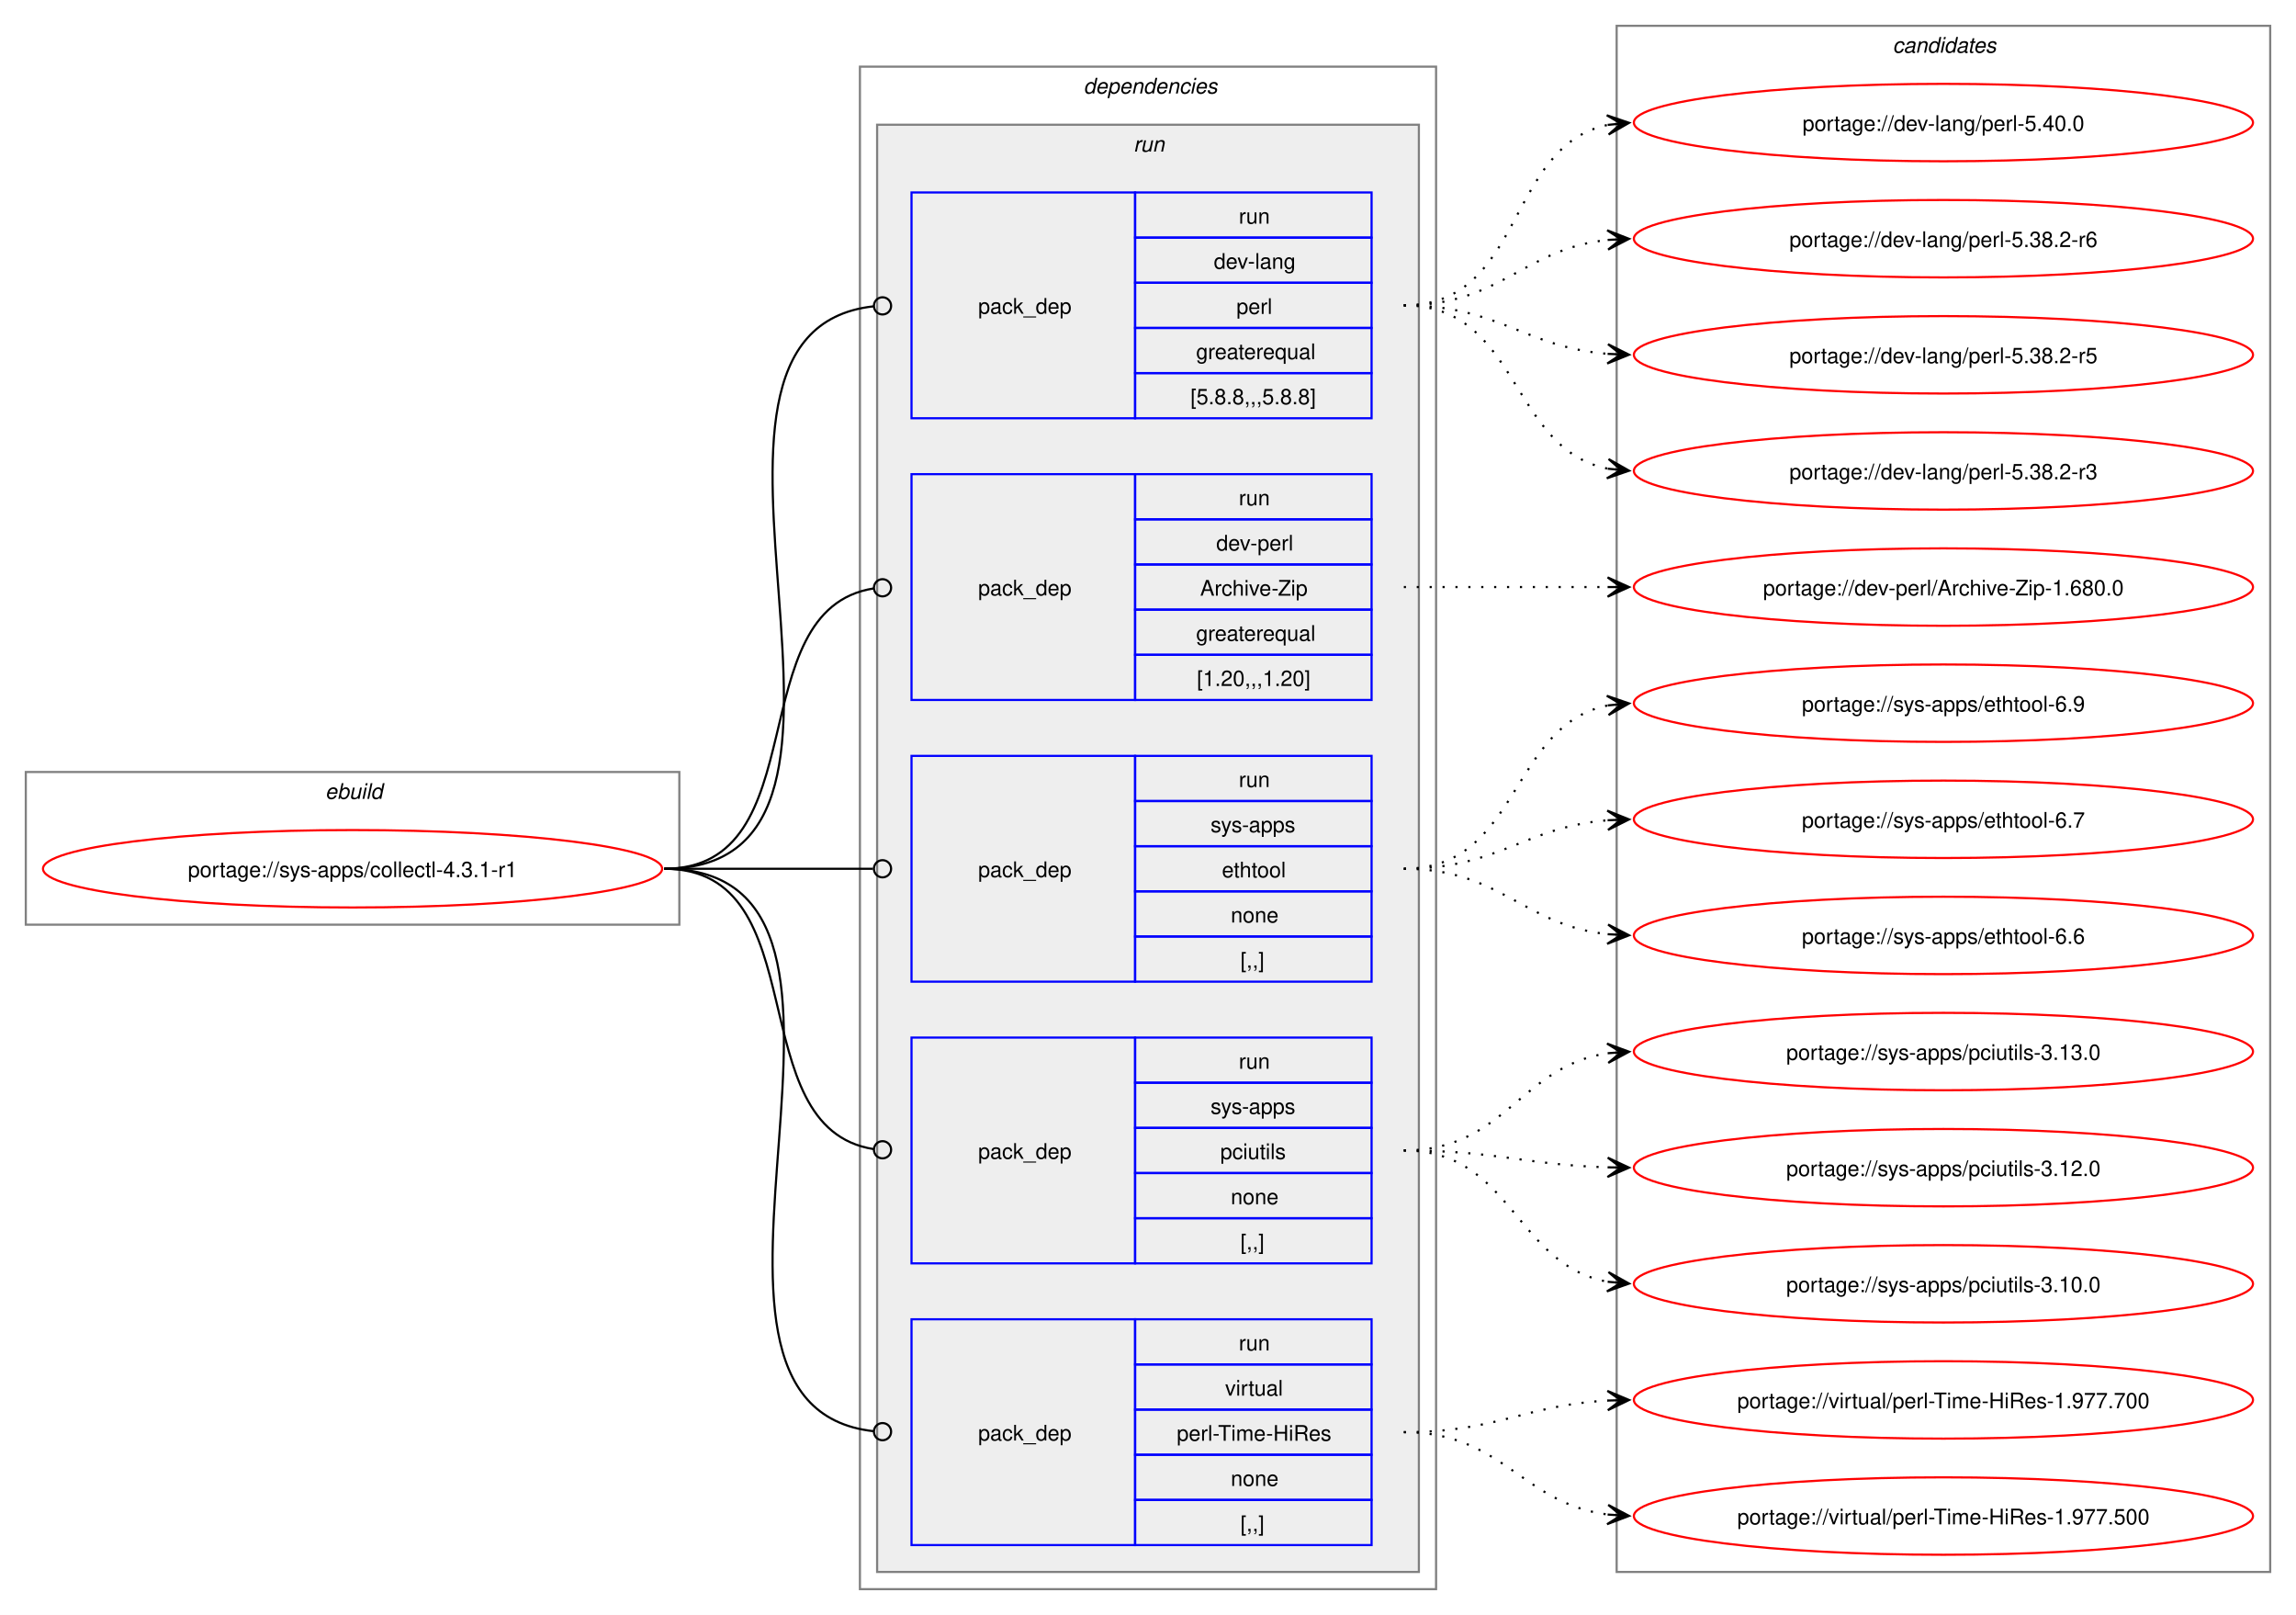
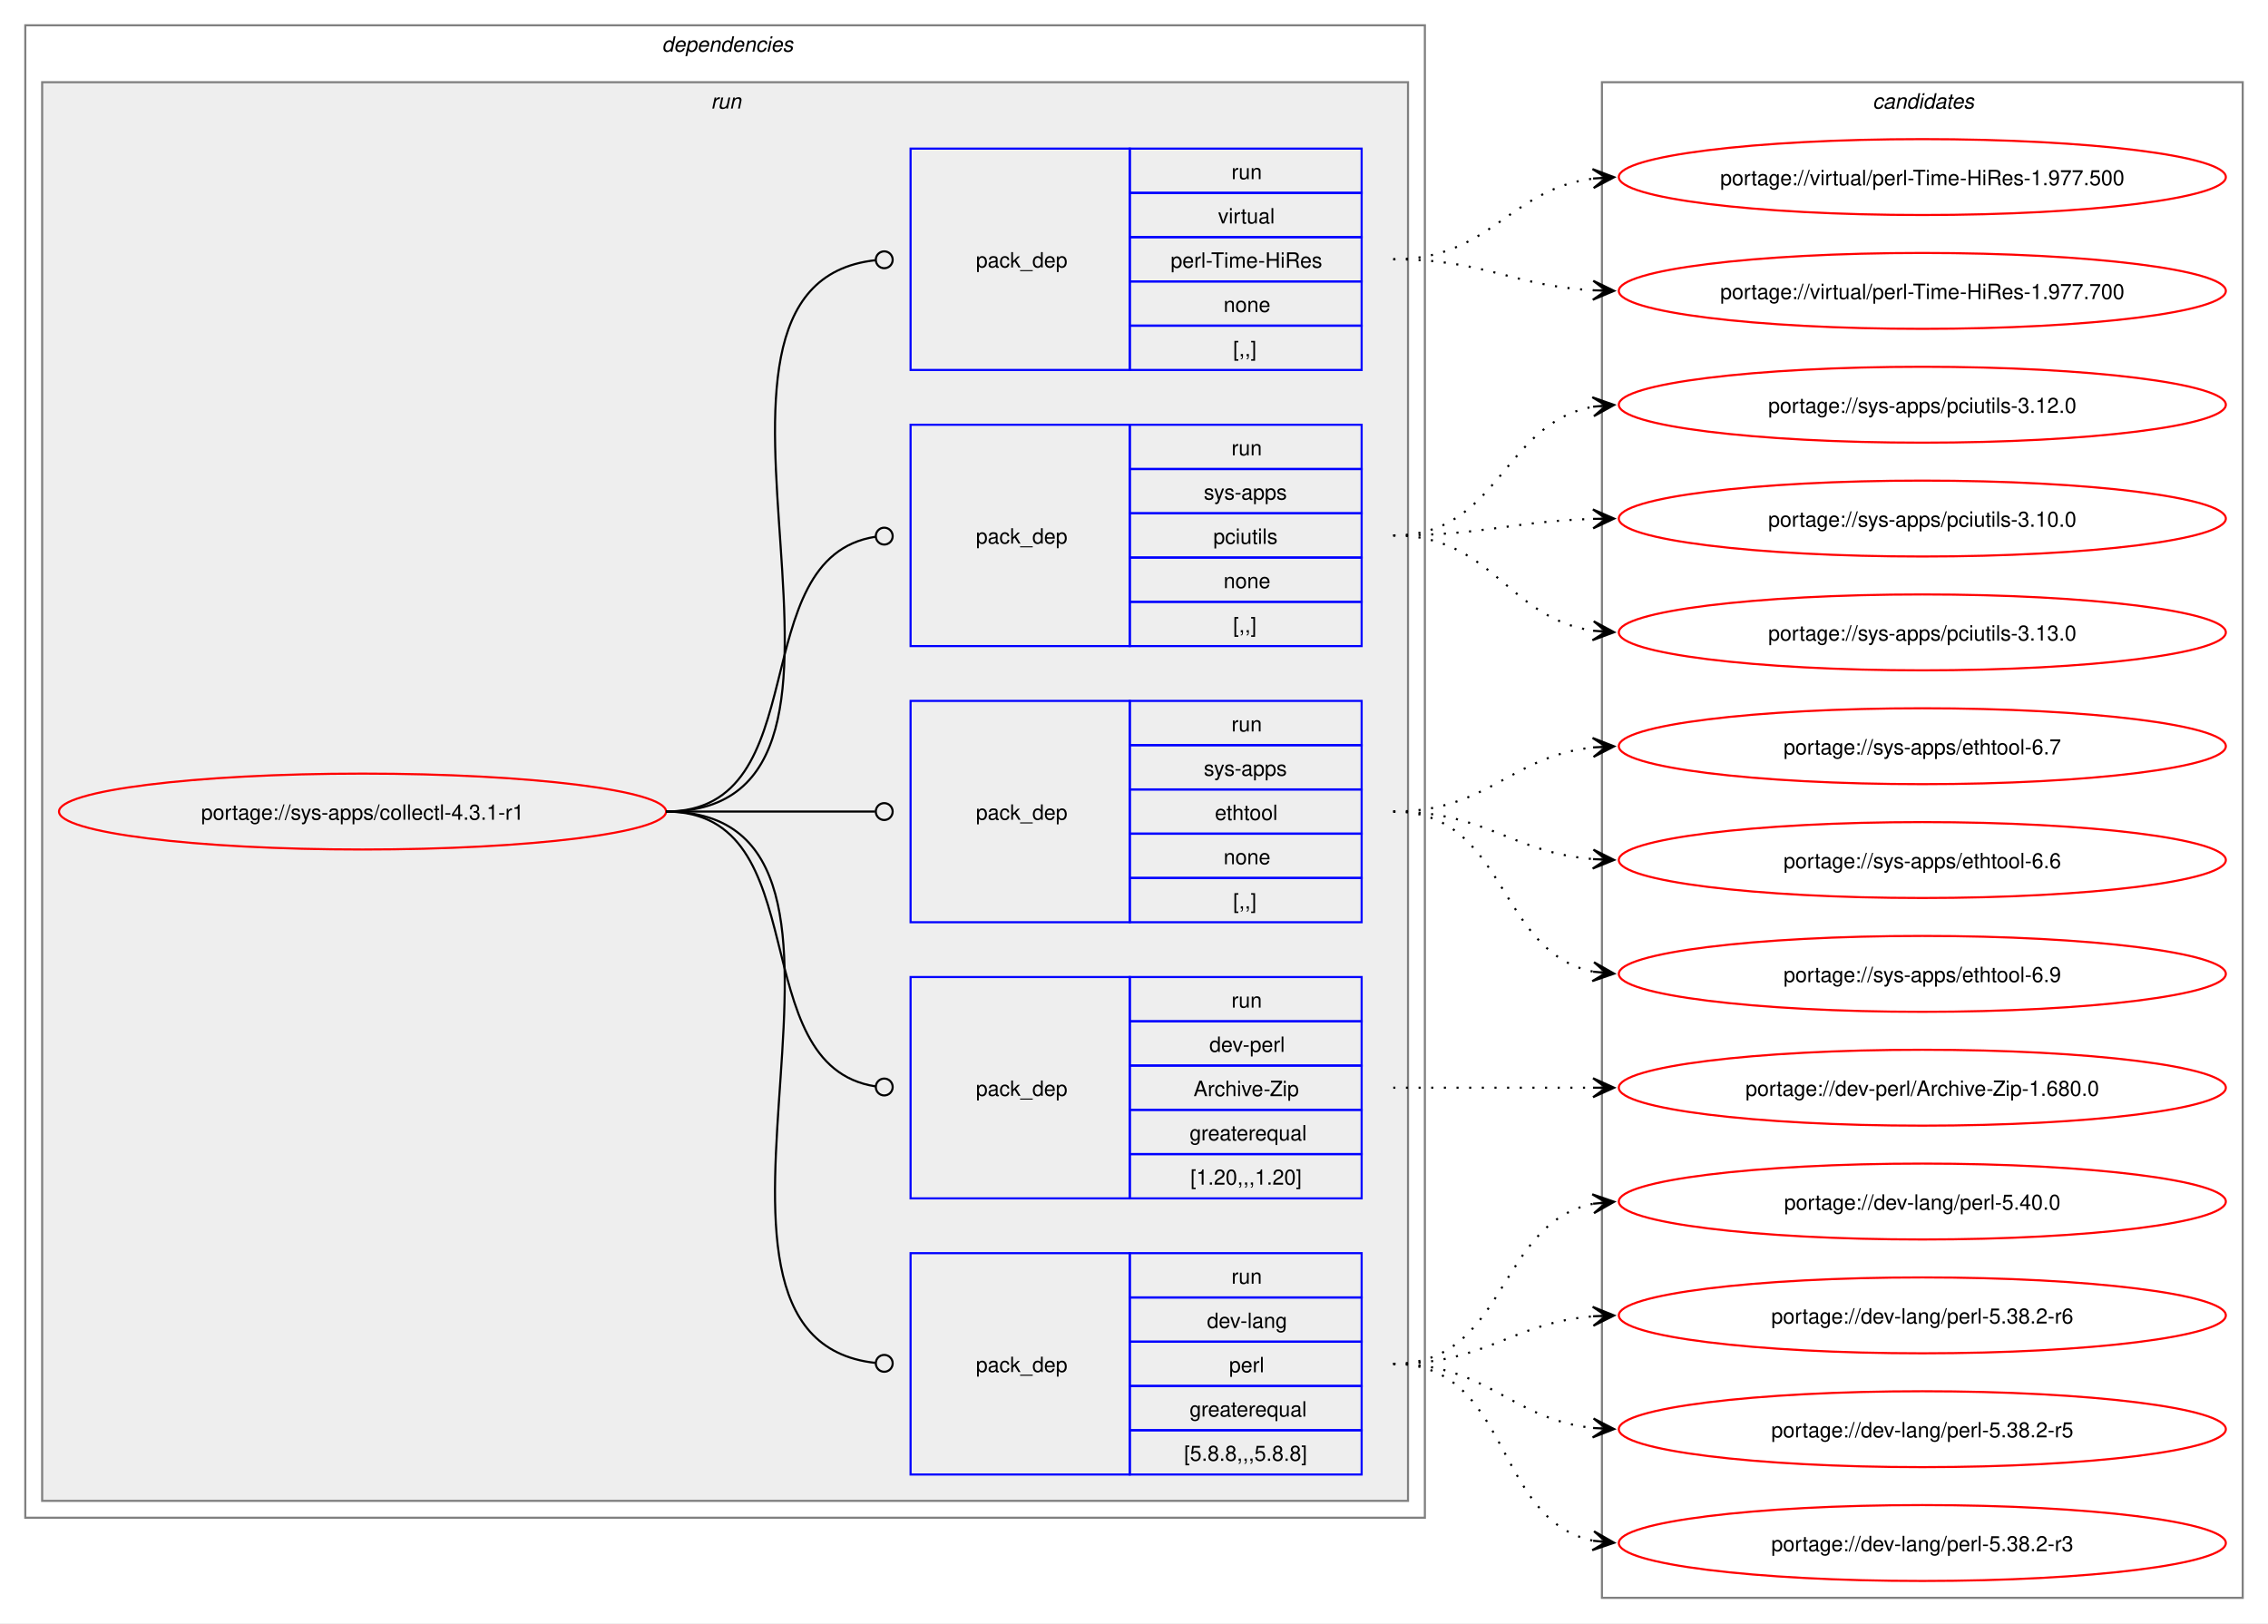
- <svg xmlns="http://www.w3.org/2000/svg" xmlns:xlink="http://www.w3.org/1999/xlink" width="1068pt" height="751pt" viewBox="0.00 0.00 1068.00 751.00">
-   <g id="graph0" class="graph" transform="scale(1 1) rotate(0) translate(4 747)">
-     <polygon fill="white" stroke="none" points="-4,4 -4,-747 1064,-747 1064,4 -4,4" />
-     <g id="clust1" class="cluster">
-       <polygon fill="none" stroke="gray" points="8,-317 8,-388 312,-388 312,-317 8,-317" />
-       <text text-anchor="start" x="147.25" y="-375.5" font-family="Helvetica,sans-Serif" font-style="italic" font-size="10.00">ebuild</text>
-     </g>
+ <svg xmlns="http://www.w3.org/2000/svg" xmlns:xlink="http://www.w3.org/1999/xlink" width="1076pt" height="770pt" viewBox="0.00 0.00 1076.00 770.00">
+   <g id="graph0" class="graph" transform="scale(1 1) rotate(0) translate(4 766)">
+     <polygon fill="white" stroke="none" points="-4,4 -4,-766 1072,-766 1072,4 -4,4" />
    <g id="clust2" class="cluster">
-       <polygon fill="none" stroke="gray" points="396,-8 396,-716 664,-716 664,-8 396,-8" />
-       <text text-anchor="start" x="500" y="-703.5" font-family="Helvetica,sans-Serif" font-style="italic" font-size="10.00">dependencies</text>
+       <polygon fill="none" stroke="gray" points="8,-46 8,-754 672,-754 672,-46 8,-46" />
+       <text text-anchor="start" x="310" y="-741.5" font-family="Helvetica,sans-Serif" font-style="italic" font-size="10.00">dependencies</text>
    </g>
    <g id="clust5" class="cluster">
-       <polygon fill="#eeeeee" stroke="gray" points="404,-16 404,-689 656,-689 656,-16 404,-16" />
-       <text text-anchor="start" x="523.25" y="-676.5" font-family="Helvetica,sans-Serif" font-style="italic" font-size="10.00">run</text>
+       <polygon fill="#eeeeee" stroke="gray" points="16,-54 16,-727 664,-727 664,-54 16,-54" />
+       <text text-anchor="start" x="333.25" y="-714.5" font-family="Helvetica,sans-Serif" font-style="italic" font-size="10.00">run</text>
    </g>
    <g id="clust11" class="cluster">
-       <polygon fill="none" stroke="gray" points="748,-16 748,-735 1052,-735 1052,-16 748,-16" />
-       <text text-anchor="start" x="876.38" y="-722.5" font-family="Helvetica,sans-Serif" font-style="italic" font-size="10.00">candidates</text>
+       <polygon fill="none" stroke="gray" points="756,-8 756,-727 1060,-727 1060,-8 756,-8" />
+       <text text-anchor="start" x="884.38" y="-714.5" font-family="Helvetica,sans-Serif" font-style="italic" font-size="10.00">candidates</text>
    </g>
    <g id="node1" class="node">
      <g id="a_node1">
        <a xlink:href="../sys-apps/collectl-4.3.1-r1.svg" xlink:title="portage://sys-apps/collectl-4.3.1-r1">
-           <ellipse fill="none" stroke="red" cx="160" cy="-343" rx="144" ry="18" />
-           <text text-anchor="middle" x="160" y="-339.12" font-family="Helvetica,sans-Serif" font-size="10.00">portage://sys-apps/collectl-4.3.1-r1</text>
+           <ellipse fill="none" stroke="red" cx="168" cy="-381" rx="144" ry="18" />
+           <text text-anchor="middle" x="168" y="-377.12" font-family="Helvetica,sans-Serif" font-size="10.00">portage://sys-apps/collectl-4.3.1-r1</text>
        </a>
      </g>
    </g>
    <g id="node2" class="node">
-       <polygon fill="none" stroke="blue" points="420,-552.5 420,-657.5 524,-657.5 524,-552.5 420,-552.5" />
-       <text text-anchor="start" x="451" y="-601.12" font-family="Helvetica,sans-Serif" font-size="10.00">pack_dep</text>
-       <polygon fill="none" stroke="blue" points="524,-636.5 524,-657.5 634,-657.5 634,-636.5 524,-636.5" />
-       <text text-anchor="start" x="572.25" y="-643" font-family="Helvetica,sans-Serif" font-size="10.00">run</text>
-       <polygon fill="none" stroke="blue" points="524,-615.5 524,-636.5 634,-636.5 634,-615.5 524,-615.5" />
-       <text text-anchor="start" x="560.62" y="-622" font-family="Helvetica,sans-Serif" font-size="10.00">dev-lang</text>
-       <polygon fill="none" stroke="blue" points="524,-594.5 524,-615.5 634,-615.5 634,-594.5 524,-594.5" />
-       <text text-anchor="start" x="571.12" y="-601" font-family="Helvetica,sans-Serif" font-size="10.00">perl</text>
-       <polygon fill="none" stroke="blue" points="524,-573.5 524,-594.5 634,-594.5 634,-573.5 524,-573.5" />
-       <text text-anchor="start" x="552.38" y="-580" font-family="Helvetica,sans-Serif" font-size="10.00">greaterequal</text>
-       <polygon fill="none" stroke="blue" points="524,-552.5 524,-573.5 634,-573.5 634,-552.5 524,-552.5" />
-       <text text-anchor="start" x="549.75" y="-559" font-family="Helvetica,sans-Serif" font-size="10.00">[5.8.8,,,5.8.8]</text>
+       <polygon fill="none" stroke="blue" points="428,-66.5 428,-171.5 532,-171.5 532,-66.5 428,-66.5" />
+       <text text-anchor="start" x="459" y="-115.12" font-family="Helvetica,sans-Serif" font-size="10.00">pack_dep</text>
+       <polygon fill="none" stroke="blue" points="532,-150.5 532,-171.5 642,-171.5 642,-150.5 532,-150.5" />
+       <text text-anchor="start" x="580.25" y="-157" font-family="Helvetica,sans-Serif" font-size="10.00">run</text>
+       <polygon fill="none" stroke="blue" points="532,-129.5 532,-150.5 642,-150.5 642,-129.5 532,-129.5" />
+       <text text-anchor="start" x="568.62" y="-136" font-family="Helvetica,sans-Serif" font-size="10.00">dev-lang</text>
+       <polygon fill="none" stroke="blue" points="532,-108.5 532,-129.5 642,-129.5 642,-108.5 532,-108.5" />
+       <text text-anchor="start" x="579.12" y="-115" font-family="Helvetica,sans-Serif" font-size="10.00">perl</text>
+       <polygon fill="none" stroke="blue" points="532,-87.5 532,-108.5 642,-108.5 642,-87.5 532,-87.5" />
+       <text text-anchor="start" x="560.38" y="-94" font-family="Helvetica,sans-Serif" font-size="10.00">greaterequal</text>
+       <polygon fill="none" stroke="blue" points="532,-66.5 532,-87.5 642,-87.5 642,-66.5 532,-66.5" />
+       <text text-anchor="start" x="557.75" y="-73" font-family="Helvetica,sans-Serif" font-size="10.00">[5.8.8,,,5.8.8]</text>
    </g>
    <g id="edge1" class="edge">
-       <path fill="none" stroke="black" d="M305,-343C427.55,-343 292.32,-592.36 402.28,-604.54" />
-       <ellipse fill="none" stroke="black" cx="406.51" cy="-604.76" rx="4" ry="4" />
+       <path fill="none" stroke="black" d="M312,-381C434.87,-381 300.92,-131.64 411.25,-119.46" />
+       <ellipse fill="none" stroke="black" cx="415.51" cy="-119.24" rx="4" ry="4" />
    </g>
    <g id="node3" class="node">
-       <polygon fill="none" stroke="blue" points="420,-421.5 420,-526.5 524,-526.5 524,-421.5 420,-421.5" />
-       <text text-anchor="start" x="451" y="-470.12" font-family="Helvetica,sans-Serif" font-size="10.00">pack_dep</text>
-       <polygon fill="none" stroke="blue" points="524,-505.5 524,-526.5 634,-526.5 634,-505.5 524,-505.5" />
-       <text text-anchor="start" x="572.25" y="-512" font-family="Helvetica,sans-Serif" font-size="10.00">run</text>
-       <polygon fill="none" stroke="blue" points="524,-484.5 524,-505.5 634,-505.5 634,-484.5 524,-484.5" />
-       <text text-anchor="start" x="561.75" y="-491" font-family="Helvetica,sans-Serif" font-size="10.00">dev-perl</text>
-       <polygon fill="none" stroke="blue" points="524,-463.5 524,-484.5 634,-484.5 634,-463.5 524,-463.5" />
-       <text text-anchor="start" x="554.25" y="-470" font-family="Helvetica,sans-Serif" font-size="10.00">Archive-Zip</text>
-       <polygon fill="none" stroke="blue" points="524,-442.5 524,-463.5 634,-463.5 634,-442.5 524,-442.5" />
-       <text text-anchor="start" x="552.38" y="-449" font-family="Helvetica,sans-Serif" font-size="10.00">greaterequal</text>
-       <polygon fill="none" stroke="blue" points="524,-421.5 524,-442.5 634,-442.5 634,-421.5 524,-421.5" />
-       <text text-anchor="start" x="552.75" y="-428" font-family="Helvetica,sans-Serif" font-size="10.00">[1.20,,,1.20]</text>
+       <polygon fill="none" stroke="blue" points="428,-197.5 428,-302.5 532,-302.5 532,-197.5 428,-197.5" />
+       <text text-anchor="start" x="459" y="-246.12" font-family="Helvetica,sans-Serif" font-size="10.00">pack_dep</text>
+       <polygon fill="none" stroke="blue" points="532,-281.5 532,-302.5 642,-302.5 642,-281.5 532,-281.5" />
+       <text text-anchor="start" x="580.25" y="-288" font-family="Helvetica,sans-Serif" font-size="10.00">run</text>
+       <polygon fill="none" stroke="blue" points="532,-260.5 532,-281.5 642,-281.5 642,-260.5 532,-260.5" />
+       <text text-anchor="start" x="569.75" y="-267" font-family="Helvetica,sans-Serif" font-size="10.00">dev-perl</text>
+       <polygon fill="none" stroke="blue" points="532,-239.5 532,-260.5 642,-260.5 642,-239.5 532,-239.5" />
+       <text text-anchor="start" x="562.25" y="-246" font-family="Helvetica,sans-Serif" font-size="10.00">Archive-Zip</text>
+       <polygon fill="none" stroke="blue" points="532,-218.5 532,-239.5 642,-239.5 642,-218.5 532,-218.5" />
+       <text text-anchor="start" x="560.38" y="-225" font-family="Helvetica,sans-Serif" font-size="10.00">greaterequal</text>
+       <polygon fill="none" stroke="blue" points="532,-197.5 532,-218.5 642,-218.5 642,-197.5 532,-197.5" />
+       <text text-anchor="start" x="560.75" y="-204" font-family="Helvetica,sans-Serif" font-size="10.00">[1.20,,,1.20]</text>
    </g>
    <g id="edge2" class="edge">
-       <path fill="none" stroke="black" d="M305,-343C376.82,-343 339.5,-463.47 402.37,-473.36" />
-       <ellipse fill="none" stroke="black" cx="406.51" cy="-473.67" rx="4" ry="4" />
+       <path fill="none" stroke="black" d="M312,-381C384.36,-381 347.86,-260.53 411.3,-250.64" />
+       <ellipse fill="none" stroke="black" cx="415.51" cy="-250.33" rx="4" ry="4" />
    </g>
    <g id="node4" class="node">
-       <polygon fill="none" stroke="blue" points="420,-290.5 420,-395.5 524,-395.5 524,-290.5 420,-290.5" />
-       <text text-anchor="start" x="451" y="-339.12" font-family="Helvetica,sans-Serif" font-size="10.00">pack_dep</text>
-       <polygon fill="none" stroke="blue" points="524,-374.5 524,-395.5 634,-395.5 634,-374.5 524,-374.5" />
-       <text text-anchor="start" x="572.25" y="-381" font-family="Helvetica,sans-Serif" font-size="10.00">run</text>
-       <polygon fill="none" stroke="blue" points="524,-353.5 524,-374.5 634,-374.5 634,-353.5 524,-353.5" />
-       <text text-anchor="start" x="559.12" y="-360" font-family="Helvetica,sans-Serif" font-size="10.00">sys-apps</text>
-       <polygon fill="none" stroke="blue" points="524,-332.5 524,-353.5 634,-353.5 634,-332.5 524,-332.5" />
-       <text text-anchor="start" x="564.38" y="-339" font-family="Helvetica,sans-Serif" font-size="10.00">ethtool</text>
-       <polygon fill="none" stroke="blue" points="524,-311.5 524,-332.5 634,-332.5 634,-311.5 524,-311.5" />
-       <text text-anchor="start" x="568.5" y="-318" font-family="Helvetica,sans-Serif" font-size="10.00">none</text>
-       <polygon fill="none" stroke="blue" points="524,-290.5 524,-311.5 634,-311.5 634,-290.5 524,-290.5" />
-       <text text-anchor="start" x="573" y="-297" font-family="Helvetica,sans-Serif" font-size="10.00">[,,]</text>
+       <polygon fill="none" stroke="blue" points="428,-328.5 428,-433.5 532,-433.5 532,-328.5 428,-328.5" />
+       <text text-anchor="start" x="459" y="-377.12" font-family="Helvetica,sans-Serif" font-size="10.00">pack_dep</text>
+       <polygon fill="none" stroke="blue" points="532,-412.5 532,-433.5 642,-433.5 642,-412.5 532,-412.5" />
+       <text text-anchor="start" x="580.25" y="-419" font-family="Helvetica,sans-Serif" font-size="10.00">run</text>
+       <polygon fill="none" stroke="blue" points="532,-391.5 532,-412.5 642,-412.5 642,-391.5 532,-391.5" />
+       <text text-anchor="start" x="567.12" y="-398" font-family="Helvetica,sans-Serif" font-size="10.00">sys-apps</text>
+       <polygon fill="none" stroke="blue" points="532,-370.5 532,-391.5 642,-391.5 642,-370.5 532,-370.5" />
+       <text text-anchor="start" x="572.38" y="-377" font-family="Helvetica,sans-Serif" font-size="10.00">ethtool</text>
+       <polygon fill="none" stroke="blue" points="532,-349.5 532,-370.5 642,-370.5 642,-349.5 532,-349.5" />
+       <text text-anchor="start" x="576.5" y="-356" font-family="Helvetica,sans-Serif" font-size="10.00">none</text>
+       <polygon fill="none" stroke="blue" points="532,-328.5 532,-349.5 642,-349.5 642,-328.5 532,-328.5" />
+       <text text-anchor="start" x="581" y="-335" font-family="Helvetica,sans-Serif" font-size="10.00">[,,]</text>
    </g>
    <g id="edge3" class="edge">
-       <path fill="none" stroke="black" d="M305,-343C348.98,-343 362.17,-343 402.06,-343" />
-       <ellipse fill="none" stroke="black" cx="406.5" cy="-343" rx="4" ry="4" />
+       <path fill="none" stroke="black" d="M312,-381C356.91,-381 370.3,-381 411.15,-381" />
+       <ellipse fill="none" stroke="black" cx="415.5" cy="-381" rx="4" ry="4" />
    </g>
    <g id="node5" class="node">
-       <polygon fill="none" stroke="blue" points="420,-159.5 420,-264.5 524,-264.5 524,-159.5 420,-159.5" />
-       <text text-anchor="start" x="451" y="-208.12" font-family="Helvetica,sans-Serif" font-size="10.00">pack_dep</text>
-       <polygon fill="none" stroke="blue" points="524,-243.5 524,-264.5 634,-264.5 634,-243.5 524,-243.5" />
-       <text text-anchor="start" x="572.25" y="-250" font-family="Helvetica,sans-Serif" font-size="10.00">run</text>
-       <polygon fill="none" stroke="blue" points="524,-222.5 524,-243.5 634,-243.5 634,-222.5 524,-222.5" />
-       <text text-anchor="start" x="559.12" y="-229" font-family="Helvetica,sans-Serif" font-size="10.00">sys-apps</text>
-       <polygon fill="none" stroke="blue" points="524,-201.5 524,-222.5 634,-222.5 634,-201.5 524,-201.5" />
-       <text text-anchor="start" x="563.62" y="-208" font-family="Helvetica,sans-Serif" font-size="10.00">pciutils</text>
-       <polygon fill="none" stroke="blue" points="524,-180.5 524,-201.5 634,-201.5 634,-180.5 524,-180.5" />
-       <text text-anchor="start" x="568.5" y="-187" font-family="Helvetica,sans-Serif" font-size="10.00">none</text>
-       <polygon fill="none" stroke="blue" points="524,-159.5 524,-180.5 634,-180.5 634,-159.5 524,-159.5" />
-       <text text-anchor="start" x="573" y="-166" font-family="Helvetica,sans-Serif" font-size="10.00">[,,]</text>
+       <polygon fill="none" stroke="blue" points="428,-459.5 428,-564.5 532,-564.5 532,-459.5 428,-459.5" />
+       <text text-anchor="start" x="459" y="-508.12" font-family="Helvetica,sans-Serif" font-size="10.00">pack_dep</text>
+       <polygon fill="none" stroke="blue" points="532,-543.5 532,-564.5 642,-564.5 642,-543.5 532,-543.5" />
+       <text text-anchor="start" x="580.25" y="-550" font-family="Helvetica,sans-Serif" font-size="10.00">run</text>
+       <polygon fill="none" stroke="blue" points="532,-522.5 532,-543.5 642,-543.5 642,-522.5 532,-522.5" />
+       <text text-anchor="start" x="567.12" y="-529" font-family="Helvetica,sans-Serif" font-size="10.00">sys-apps</text>
+       <polygon fill="none" stroke="blue" points="532,-501.5 532,-522.5 642,-522.5 642,-501.5 532,-501.5" />
+       <text text-anchor="start" x="571.62" y="-508" font-family="Helvetica,sans-Serif" font-size="10.00">pciutils</text>
+       <polygon fill="none" stroke="blue" points="532,-480.5 532,-501.5 642,-501.5 642,-480.5 532,-480.5" />
+       <text text-anchor="start" x="576.5" y="-487" font-family="Helvetica,sans-Serif" font-size="10.00">none</text>
+       <polygon fill="none" stroke="blue" points="532,-459.5 532,-480.5 642,-480.5 642,-459.5 532,-459.5" />
+       <text text-anchor="start" x="581" y="-466" font-family="Helvetica,sans-Serif" font-size="10.00">[,,]</text>
    </g>
    <g id="edge4" class="edge">
-       <path fill="none" stroke="black" d="M305,-343C376.82,-343 339.5,-222.53 402.37,-212.64" />
-       <ellipse fill="none" stroke="black" cx="406.51" cy="-212.33" rx="4" ry="4" />
+       <path fill="none" stroke="black" d="M312,-381C384.36,-381 347.86,-501.47 411.3,-511.36" />
+       <ellipse fill="none" stroke="black" cx="415.51" cy="-511.67" rx="4" ry="4" />
    </g>
    <g id="node6" class="node">
-       <polygon fill="none" stroke="blue" points="420,-28.5 420,-133.5 524,-133.5 524,-28.5 420,-28.5" />
-       <text text-anchor="start" x="451" y="-77.12" font-family="Helvetica,sans-Serif" font-size="10.00">pack_dep</text>
-       <polygon fill="none" stroke="blue" points="524,-112.5 524,-133.5 634,-133.5 634,-112.5 524,-112.5" />
-       <text text-anchor="start" x="572.25" y="-119" font-family="Helvetica,sans-Serif" font-size="10.00">run</text>
-       <polygon fill="none" stroke="blue" points="524,-91.5 524,-112.5 634,-112.5 634,-91.5 524,-91.5" />
-       <text text-anchor="start" x="565.88" y="-98" font-family="Helvetica,sans-Serif" font-size="10.00">virtual</text>
-       <polygon fill="none" stroke="blue" points="524,-70.5 524,-91.5 634,-91.5 634,-70.5 524,-70.5" />
-       <text text-anchor="start" x="543.38" y="-77" font-family="Helvetica,sans-Serif" font-size="10.00">perl-Time-HiRes</text>
-       <polygon fill="none" stroke="blue" points="524,-49.5 524,-70.5 634,-70.5 634,-49.5 524,-49.5" />
-       <text text-anchor="start" x="568.5" y="-56" font-family="Helvetica,sans-Serif" font-size="10.00">none</text>
-       <polygon fill="none" stroke="blue" points="524,-28.5 524,-49.5 634,-49.5 634,-28.5 524,-28.5" />
-       <text text-anchor="start" x="573" y="-35" font-family="Helvetica,sans-Serif" font-size="10.00">[,,]</text>
+       <polygon fill="none" stroke="blue" points="428,-590.5 428,-695.5 532,-695.5 532,-590.5 428,-590.5" />
+       <text text-anchor="start" x="459" y="-639.12" font-family="Helvetica,sans-Serif" font-size="10.00">pack_dep</text>
+       <polygon fill="none" stroke="blue" points="532,-674.5 532,-695.5 642,-695.5 642,-674.5 532,-674.5" />
+       <text text-anchor="start" x="580.25" y="-681" font-family="Helvetica,sans-Serif" font-size="10.00">run</text>
+       <polygon fill="none" stroke="blue" points="532,-653.5 532,-674.5 642,-674.5 642,-653.5 532,-653.5" />
+       <text text-anchor="start" x="573.88" y="-660" font-family="Helvetica,sans-Serif" font-size="10.00">virtual</text>
+       <polygon fill="none" stroke="blue" points="532,-632.5 532,-653.5 642,-653.5 642,-632.5 532,-632.5" />
+       <text text-anchor="start" x="551.38" y="-639" font-family="Helvetica,sans-Serif" font-size="10.00">perl-Time-HiRes</text>
+       <polygon fill="none" stroke="blue" points="532,-611.5 532,-632.5 642,-632.5 642,-611.5 532,-611.5" />
+       <text text-anchor="start" x="576.5" y="-618" font-family="Helvetica,sans-Serif" font-size="10.00">none</text>
+       <polygon fill="none" stroke="blue" points="532,-590.5 532,-611.5 642,-611.5 642,-590.5 532,-590.5" />
+       <text text-anchor="start" x="581" y="-597" font-family="Helvetica,sans-Serif" font-size="10.00">[,,]</text>
    </g>
    <g id="edge5" class="edge">
-       <path fill="none" stroke="black" d="M305,-343C427.55,-343 292.32,-93.64 402.28,-81.46" />
-       <ellipse fill="none" stroke="black" cx="406.51" cy="-81.24" rx="4" ry="4" />
+       <path fill="none" stroke="black" d="M312,-381C434.87,-381 300.92,-630.36 411.25,-642.54" />
+       <ellipse fill="none" stroke="black" cx="415.51" cy="-642.76" rx="4" ry="4" />
    </g>
    <g id="node7" class="node">
      <g id="a_node7">
        <a xlink:href="../dev-lang/perl-5.40.0.svg" xlink:title="portage://dev-lang/perl-5.40.0">
-           <ellipse fill="none" stroke="red" cx="900" cy="-690" rx="144" ry="18" />
-           <text text-anchor="middle" x="900" y="-686.12" font-family="Helvetica,sans-Serif" font-size="10.00">portage://dev-lang/perl-5.40.0</text>
+           <ellipse fill="none" stroke="red" cx="908" cy="-196" rx="144" ry="18" />
+           <text text-anchor="middle" x="908" y="-192.12" font-family="Helvetica,sans-Serif" font-size="10.00">portage://dev-lang/perl-5.40.0</text>
        </a>
      </g>
    </g>
    <g id="edge6" class="edge">
-       <path fill="none" stroke="black" stroke-dasharray="1,5" d="M649,-605C705.38,-605 696.24,-679.09 743.92,-688.93" />
-       <polygon fill="black" stroke="black" points="753.79,-689.88 743.4,-693.4 750.02,-689.52 743.83,-688.92 743.83,-688.92 743.83,-688.92 750.02,-689.52 744.27,-684.44 753.79,-689.88" />
+       <path fill="none" stroke="black" stroke-dasharray="1,5" d="M657,-119C711.25,-119 705.88,-185.83 751.98,-194.97" />
+       <polygon fill="black" stroke="black" points="761.79,-195.89 751.41,-199.44 758.02,-195.53 751.83,-194.96 751.83,-194.96 751.83,-194.96 758.02,-195.53 752.25,-190.48 761.79,-195.89" />
    </g>
    <g id="node8" class="node">
      <g id="a_node8">
        <a xlink:href="../dev-lang/perl-5.38.2-r6.svg" xlink:title="portage://dev-lang/perl-5.38.2-r6">
-           <ellipse fill="none" stroke="red" cx="900" cy="-636" rx="144" ry="18" />
-           <text text-anchor="middle" x="900" y="-632.12" font-family="Helvetica,sans-Serif" font-size="10.00">portage://dev-lang/perl-5.38.2-r6</text>
+           <ellipse fill="none" stroke="red" cx="908" cy="-142" rx="144" ry="18" />
+           <text text-anchor="middle" x="908" y="-138.12" font-family="Helvetica,sans-Serif" font-size="10.00">portage://dev-lang/perl-5.38.2-r6</text>
        </a>
      </g>
    </g>
    <g id="edge7" class="edge">
-       <path fill="none" stroke="black" stroke-dasharray="1,5" d="M649,-605C694.15,-605 704.4,-631.23 743.96,-635.44" />
-       <polygon fill="black" stroke="black" points="753.78,-635.94 743.57,-639.92 750.01,-635.74 743.8,-635.43 743.8,-635.43 743.8,-635.43 750.01,-635.74 744.03,-630.93 753.78,-635.94" />
+       <path fill="none" stroke="black" stroke-dasharray="1,5" d="M657,-119C701.25,-119 712.96,-138.38 751.87,-141.56" />
+       <polygon fill="black" stroke="black" points="761.78,-141.95 751.61,-146.05 758,-141.8 751.79,-141.56 751.79,-141.56 751.79,-141.56 758,-141.8 751.97,-137.06 761.78,-141.95" />
    </g>
    <g id="node9" class="node">
      <g id="a_node9">
        <a xlink:href="../dev-lang/perl-5.38.2-r5.svg" xlink:title="portage://dev-lang/perl-5.38.2-r5">
-           <ellipse fill="none" stroke="red" cx="900" cy="-582" rx="144" ry="18" />
-           <text text-anchor="middle" x="900" y="-578.12" font-family="Helvetica,sans-Serif" font-size="10.00">portage://dev-lang/perl-5.38.2-r5</text>
+           <ellipse fill="none" stroke="red" cx="908" cy="-88" rx="144" ry="18" />
+           <text text-anchor="middle" x="908" y="-84.12" font-family="Helvetica,sans-Serif" font-size="10.00">portage://dev-lang/perl-5.38.2-r5</text>
        </a>
      </g>
    </g>
    <g id="edge8" class="edge">
-       <path fill="none" stroke="black" stroke-dasharray="1,5" d="M649,-605C693.25,-605 704.96,-585.62 743.87,-582.44" />
-       <polygon fill="black" stroke="black" points="753.78,-582.05 743.97,-586.94 750,-582.2 743.79,-582.44 743.79,-582.44 743.79,-582.44 750,-582.2 743.61,-577.95 753.78,-582.05" />
+       <path fill="none" stroke="black" stroke-dasharray="1,5" d="M657,-119C702.15,-119 712.4,-92.77 751.96,-88.56" />
+       <polygon fill="black" stroke="black" points="761.78,-88.06 752.03,-93.07 758.01,-88.26 751.8,-88.57 751.8,-88.57 751.8,-88.57 758.01,-88.26 751.57,-84.08 761.78,-88.06" />
    </g>
    <g id="node10" class="node">
      <g id="a_node10">
        <a xlink:href="../dev-lang/perl-5.38.2-r3.svg" xlink:title="portage://dev-lang/perl-5.38.2-r3">
-           <ellipse fill="none" stroke="red" cx="900" cy="-528" rx="144" ry="18" />
-           <text text-anchor="middle" x="900" y="-524.12" font-family="Helvetica,sans-Serif" font-size="10.00">portage://dev-lang/perl-5.38.2-r3</text>
+           <ellipse fill="none" stroke="red" cx="908" cy="-34" rx="144" ry="18" />
+           <text text-anchor="middle" x="908" y="-30.12" font-family="Helvetica,sans-Serif" font-size="10.00">portage://dev-lang/perl-5.38.2-r3</text>
        </a>
      </g>
    </g>
    <g id="edge9" class="edge">
-       <path fill="none" stroke="black" stroke-dasharray="1,5" d="M649,-605C703.25,-605 697.88,-538.17 743.98,-529.03" />
-       <polygon fill="black" stroke="black" points="753.79,-528.11 744.25,-533.52 750.02,-528.47 743.83,-529.04 743.83,-529.04 743.83,-529.04 750.02,-528.47 743.41,-524.56 753.79,-528.11" />
+       <path fill="none" stroke="black" stroke-dasharray="1,5" d="M657,-119C713.38,-119 704.24,-44.91 751.92,-35.07" />
+       <polygon fill="black" stroke="black" points="761.79,-34.12 752.27,-39.56 758.02,-34.48 751.83,-35.08 751.83,-35.08 751.83,-35.08 758.02,-34.48 751.4,-30.6 761.79,-34.12" />
    </g>
    <g id="node11" class="node">
      <g id="a_node11">
        <a xlink:href="../dev-perl/Archive-Zip-1.680.0.svg" xlink:title="portage://dev-perl/Archive-Zip-1.680.0">
-           <ellipse fill="none" stroke="red" cx="900" cy="-474" rx="144" ry="18" />
-           <text text-anchor="middle" x="900" y="-470.12" font-family="Helvetica,sans-Serif" font-size="10.00">portage://dev-perl/Archive-Zip-1.680.0</text>
+           <ellipse fill="none" stroke="red" cx="908" cy="-250" rx="144" ry="18" />
+           <text text-anchor="middle" x="908" y="-246.12" font-family="Helvetica,sans-Serif" font-size="10.00">portage://dev-perl/Archive-Zip-1.680.0</text>
        </a>
      </g>
    </g>
    <g id="edge10" class="edge">
-       <path fill="none" stroke="black" stroke-dasharray="1,5" d="M649,-474C692.25,-474 705.72,-474 744.08,-474" />
-       <polygon fill="black" stroke="black" points="753.78,-474 743.78,-478.5 750,-474 743.78,-474 743.78,-474 743.78,-474 750,-474 743.78,-469.5 753.78,-474" />
+       <path fill="none" stroke="black" stroke-dasharray="1,5" d="M657,-250C700.25,-250 713.72,-250 752.08,-250" />
+       <polygon fill="black" stroke="black" points="761.78,-250 751.78,-254.5 758,-250 751.78,-250 751.78,-250 751.78,-250 758,-250 751.78,-245.5 761.78,-250" />
    </g>
    <g id="node12" class="node">
      <g id="a_node12">
        <a xlink:href="../sys-apps/ethtool-6.9.svg" xlink:title="portage://sys-apps/ethtool-6.9">
-           <ellipse fill="none" stroke="red" cx="900" cy="-420" rx="144" ry="18" />
-           <text text-anchor="middle" x="900" y="-416.12" font-family="Helvetica,sans-Serif" font-size="10.00">portage://sys-apps/ethtool-6.9</text>
+           <ellipse fill="none" stroke="red" cx="908" cy="-304" rx="144" ry="18" />
+           <text text-anchor="middle" x="908" y="-300.12" font-family="Helvetica,sans-Serif" font-size="10.00">portage://sys-apps/ethtool-6.9</text>
        </a>
      </g>
    </g>
    <g id="edge11" class="edge">
-       <path fill="none" stroke="black" stroke-dasharray="1,5" d="M649,-343C703.25,-343 697.88,-409.83 743.98,-418.97" />
-       <polygon fill="black" stroke="black" points="753.79,-419.89 743.41,-423.44 750.02,-419.53 743.83,-418.96 743.83,-418.96 743.83,-418.96 750.02,-419.53 744.25,-414.48 753.79,-419.89" />
+       <path fill="none" stroke="black" stroke-dasharray="1,5" d="M657,-381C711.25,-381 705.88,-314.17 751.98,-305.03" />
+       <polygon fill="black" stroke="black" points="761.79,-304.11 752.25,-309.52 758.02,-304.47 751.83,-305.04 751.83,-305.04 751.83,-305.04 758.02,-304.47 751.41,-300.56 761.79,-304.11" />
    </g>
    <g id="node13" class="node">
      <g id="a_node13">
        <a xlink:href="../sys-apps/ethtool-6.7.svg" xlink:title="portage://sys-apps/ethtool-6.7">
-           <ellipse fill="none" stroke="red" cx="900" cy="-366" rx="144" ry="18" />
-           <text text-anchor="middle" x="900" y="-362.12" font-family="Helvetica,sans-Serif" font-size="10.00">portage://sys-apps/ethtool-6.7</text>
+           <ellipse fill="none" stroke="red" cx="908" cy="-412" rx="144" ry="18" />
+           <text text-anchor="middle" x="908" y="-408.12" font-family="Helvetica,sans-Serif" font-size="10.00">portage://sys-apps/ethtool-6.7</text>
        </a>
      </g>
    </g>
    <g id="edge12" class="edge">
-       <path fill="none" stroke="black" stroke-dasharray="1,5" d="M649,-343C693.25,-343 704.96,-362.38 743.87,-365.56" />
-       <polygon fill="black" stroke="black" points="753.78,-365.95 743.61,-370.05 750,-365.8 743.79,-365.56 743.79,-365.56 743.79,-365.56 750,-365.8 743.97,-361.06 753.78,-365.95" />
+       <path fill="none" stroke="black" stroke-dasharray="1,5" d="M657,-381C702.15,-381 712.4,-407.23 751.96,-411.44" />
+       <polygon fill="black" stroke="black" points="761.78,-411.94 751.57,-415.92 758.01,-411.74 751.8,-411.43 751.8,-411.43 751.8,-411.43 758.01,-411.74 752.03,-406.93 761.78,-411.94" />
    </g>
    <g id="node14" class="node">
      <g id="a_node14">
        <a xlink:href="../sys-apps/ethtool-6.6.svg" xlink:title="portage://sys-apps/ethtool-6.6">
-           <ellipse fill="none" stroke="red" cx="900" cy="-312" rx="144" ry="18" />
-           <text text-anchor="middle" x="900" y="-308.12" font-family="Helvetica,sans-Serif" font-size="10.00">portage://sys-apps/ethtool-6.6</text>
+           <ellipse fill="none" stroke="red" cx="908" cy="-358" rx="144" ry="18" />
+           <text text-anchor="middle" x="908" y="-354.12" font-family="Helvetica,sans-Serif" font-size="10.00">portage://sys-apps/ethtool-6.6</text>
        </a>
      </g>
    </g>
    <g id="edge13" class="edge">
-       <path fill="none" stroke="black" stroke-dasharray="1,5" d="M649,-343C694.15,-343 704.4,-316.77 743.96,-312.56" />
-       <polygon fill="black" stroke="black" points="753.78,-312.06 744.03,-317.07 750.01,-312.26 743.8,-312.57 743.8,-312.57 743.8,-312.57 750.01,-312.26 743.57,-308.08 753.78,-312.06" />
+       <path fill="none" stroke="black" stroke-dasharray="1,5" d="M657,-381C701.25,-381 712.96,-361.62 751.87,-358.44" />
+       <polygon fill="black" stroke="black" points="761.78,-358.05 751.97,-362.94 758,-358.2 751.79,-358.44 751.79,-358.44 751.79,-358.44 758,-358.2 751.61,-353.95 761.78,-358.05" />
    </g>
    <g id="node15" class="node">
      <g id="a_node15">
        <a xlink:href="../sys-apps/pciutils-3.13.0.svg" xlink:title="portage://sys-apps/pciutils-3.13.0">
-           <ellipse fill="none" stroke="red" cx="900" cy="-258" rx="144" ry="18" />
-           <text text-anchor="middle" x="900" y="-254.12" font-family="Helvetica,sans-Serif" font-size="10.00">portage://sys-apps/pciutils-3.13.0</text>
+           <ellipse fill="none" stroke="red" cx="908" cy="-466" rx="144" ry="18" />
+           <text text-anchor="middle" x="908" y="-462.12" font-family="Helvetica,sans-Serif" font-size="10.00">portage://sys-apps/pciutils-3.13.0</text>
        </a>
      </g>
    </g>
    <g id="edge14" class="edge">
-       <path fill="none" stroke="black" stroke-dasharray="1,5" d="M649,-212C696.44,-212 702.86,-251.26 744.06,-257.24" />
-       <polygon fill="black" stroke="black" points="753.78,-257.92 743.5,-261.71 750.01,-257.65 743.81,-257.22 743.81,-257.22 743.81,-257.22 750.01,-257.65 744.12,-252.73 753.78,-257.92" />
+       <path fill="none" stroke="black" stroke-dasharray="1,5" d="M657,-512C704.44,-512 710.86,-472.74 752.06,-466.76" />
+       <polygon fill="black" stroke="black" points="761.78,-466.08 752.12,-471.27 758.01,-466.35 751.81,-466.78 751.81,-466.78 751.81,-466.78 758.01,-466.35 751.5,-462.29 761.78,-466.08" />
    </g>
    <g id="node16" class="node">
      <g id="a_node16">
        <a xlink:href="../sys-apps/pciutils-3.12.0.svg" xlink:title="portage://sys-apps/pciutils-3.12.0">
-           <ellipse fill="none" stroke="red" cx="900" cy="-204" rx="144" ry="18" />
-           <text text-anchor="middle" x="900" y="-200.12" font-family="Helvetica,sans-Serif" font-size="10.00">portage://sys-apps/pciutils-3.12.0</text>
+           <ellipse fill="none" stroke="red" cx="908" cy="-574" rx="144" ry="18" />
+           <text text-anchor="middle" x="908" y="-570.12" font-family="Helvetica,sans-Serif" font-size="10.00">portage://sys-apps/pciutils-3.12.0</text>
        </a>
      </g>
    </g>
    <g id="edge15" class="edge">
-       <path fill="none" stroke="black" stroke-dasharray="1,5" d="M649,-212C692.37,-212 705.63,-205.26 744.06,-204.15" />
-       <polygon fill="black" stroke="black" points="753.78,-204.02 743.85,-208.66 750,-204.07 743.78,-204.16 743.78,-204.16 743.78,-204.16 750,-204.07 743.72,-199.66 753.78,-204.02" />
+       <path fill="none" stroke="black" stroke-dasharray="1,5" d="M657,-512C707.63,-512 708.58,-565.36 752.03,-573.08" />
+       <polygon fill="black" stroke="black" points="761.79,-573.9 751.44,-577.54 758.02,-573.58 751.82,-573.06 751.82,-573.06 751.82,-573.06 758.02,-573.58 752.2,-568.57 761.79,-573.9" />
    </g>
    <g id="node17" class="node">
      <g id="a_node17">
        <a xlink:href="../sys-apps/pciutils-3.10.0.svg" xlink:title="portage://sys-apps/pciutils-3.10.0">
-           <ellipse fill="none" stroke="red" cx="900" cy="-150" rx="144" ry="18" />
-           <text text-anchor="middle" x="900" y="-146.12" font-family="Helvetica,sans-Serif" font-size="10.00">portage://sys-apps/pciutils-3.10.0</text>
+           <ellipse fill="none" stroke="red" cx="908" cy="-520" rx="144" ry="18" />
+           <text text-anchor="middle" x="908" y="-516.12" font-family="Helvetica,sans-Serif" font-size="10.00">portage://sys-apps/pciutils-3.10.0</text>
        </a>
      </g>
    </g>
    <g id="edge16" class="edge">
-       <path fill="none" stroke="black" stroke-dasharray="1,5" d="M649,-212C699.63,-212 700.58,-158.64 744.03,-150.92" />
-       <polygon fill="black" stroke="black" points="753.79,-150.1 744.2,-155.43 750.02,-150.42 743.82,-150.94 743.82,-150.94 743.82,-150.94 750.02,-150.42 743.44,-146.46 753.79,-150.1" />
+       <path fill="none" stroke="black" stroke-dasharray="1,5" d="M657,-512C700.37,-512 713.63,-518.74 752.06,-519.85" />
+       <polygon fill="black" stroke="black" points="761.78,-519.98 751.72,-524.34 758,-519.93 751.78,-519.84 751.78,-519.84 751.78,-519.84 758,-519.93 751.85,-515.34 761.78,-519.98" />
    </g>
    <g id="node18" class="node">
      <g id="a_node18">
        <a xlink:href="../virtual/perl-Time-HiRes-1.977.700.svg" xlink:title="portage://virtual/perl-Time-HiRes-1.977.700">
-           <ellipse fill="none" stroke="red" cx="900" cy="-96" rx="144" ry="18" />
-           <text text-anchor="middle" x="900" y="-92.12" font-family="Helvetica,sans-Serif" font-size="10.00">portage://virtual/perl-Time-HiRes-1.977.700</text>
+           <ellipse fill="none" stroke="red" cx="908" cy="-628" rx="144" ry="18" />
+           <text text-anchor="middle" x="908" y="-624.12" font-family="Helvetica,sans-Serif" font-size="10.00">portage://virtual/perl-Time-HiRes-1.977.700</text>
        </a>
      </g>
    </g>
    <g id="edge17" class="edge">
-       <path fill="none" stroke="black" stroke-dasharray="1,5" d="M649,-81C692.68,-81 705.39,-93.64 743.99,-95.71" />
-       <polygon fill="black" stroke="black" points="753.78,-95.97 743.67,-100.21 750,-95.87 743.79,-95.71 743.79,-95.71 743.79,-95.71 750,-95.87 743.9,-91.21 753.78,-95.97" />
+       <path fill="none" stroke="black" stroke-dasharray="1,5" d="M657,-643C700.68,-643 713.39,-630.36 751.99,-628.29" />
+       <polygon fill="black" stroke="black" points="761.78,-628.03 751.9,-632.79 758,-628.13 751.79,-628.29 751.79,-628.29 751.79,-628.29 758,-628.13 751.67,-623.79 761.78,-628.03" />
    </g>
    <g id="node19" class="node">
      <g id="a_node19">
        <a xlink:href="../virtual/perl-Time-HiRes-1.977.500.svg" xlink:title="portage://virtual/perl-Time-HiRes-1.977.500">
-           <ellipse fill="none" stroke="red" cx="900" cy="-42" rx="144" ry="18" />
-           <text text-anchor="middle" x="900" y="-38.12" font-family="Helvetica,sans-Serif" font-size="10.00">portage://virtual/perl-Time-HiRes-1.977.500</text>
+           <ellipse fill="none" stroke="red" cx="908" cy="-682" rx="144" ry="18" />
+           <text text-anchor="middle" x="908" y="-678.12" font-family="Helvetica,sans-Serif" font-size="10.00">portage://virtual/perl-Time-HiRes-1.977.500</text>
        </a>
      </g>
    </g>
    <g id="edge18" class="edge">
-       <path fill="none" stroke="black" stroke-dasharray="1,5" d="M649,-81C695.28,-81 703.65,-47.86 744.01,-42.68" />
-       <polygon fill="black" stroke="black" points="753.78,-42.07 744.08,-47.18 750.01,-42.31 743.8,-42.69 743.8,-42.69 743.8,-42.69 750.01,-42.31 743.53,-38.2 753.78,-42.07" />
+       <path fill="none" stroke="black" stroke-dasharray="1,5" d="M657,-643C703.28,-643 711.65,-676.14 752.01,-681.32" />
+       <polygon fill="black" stroke="black" points="761.78,-681.93 751.53,-685.8 758.01,-681.69 751.8,-681.31 751.8,-681.31 751.8,-681.31 758.01,-681.69 752.08,-676.82 761.78,-681.93" />
    </g>
  </g>
</svg>
